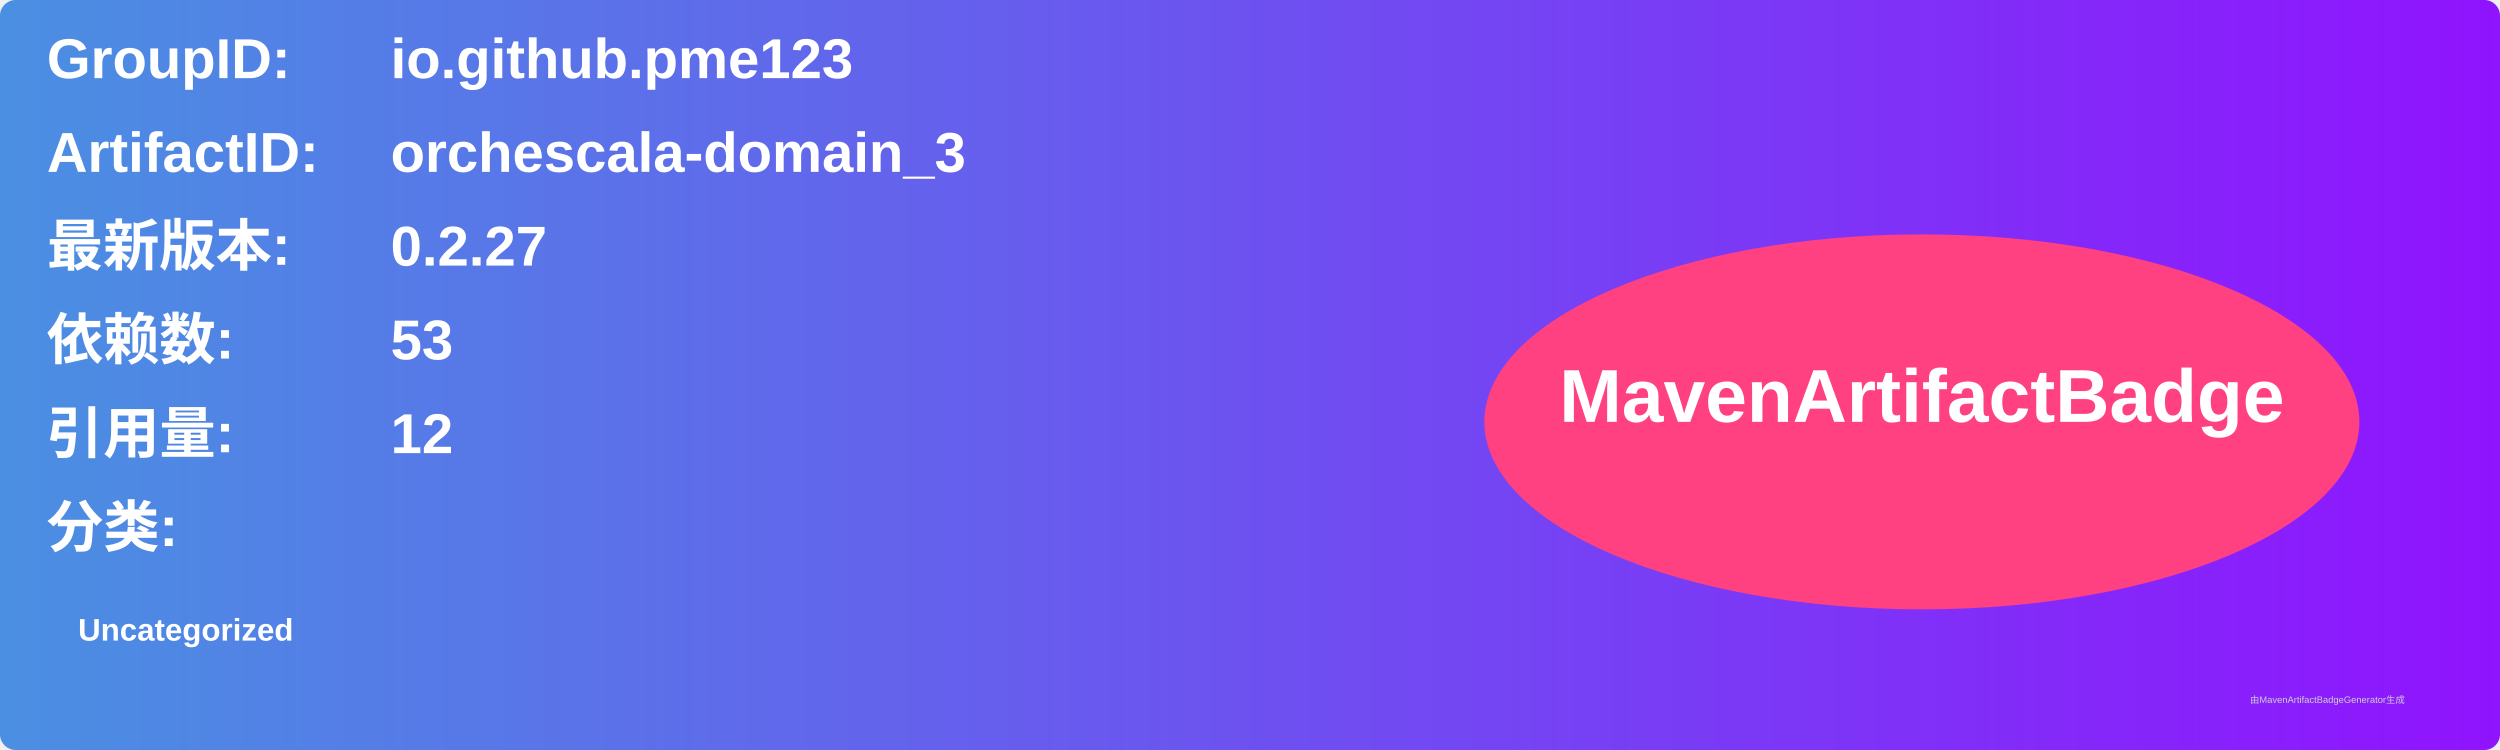
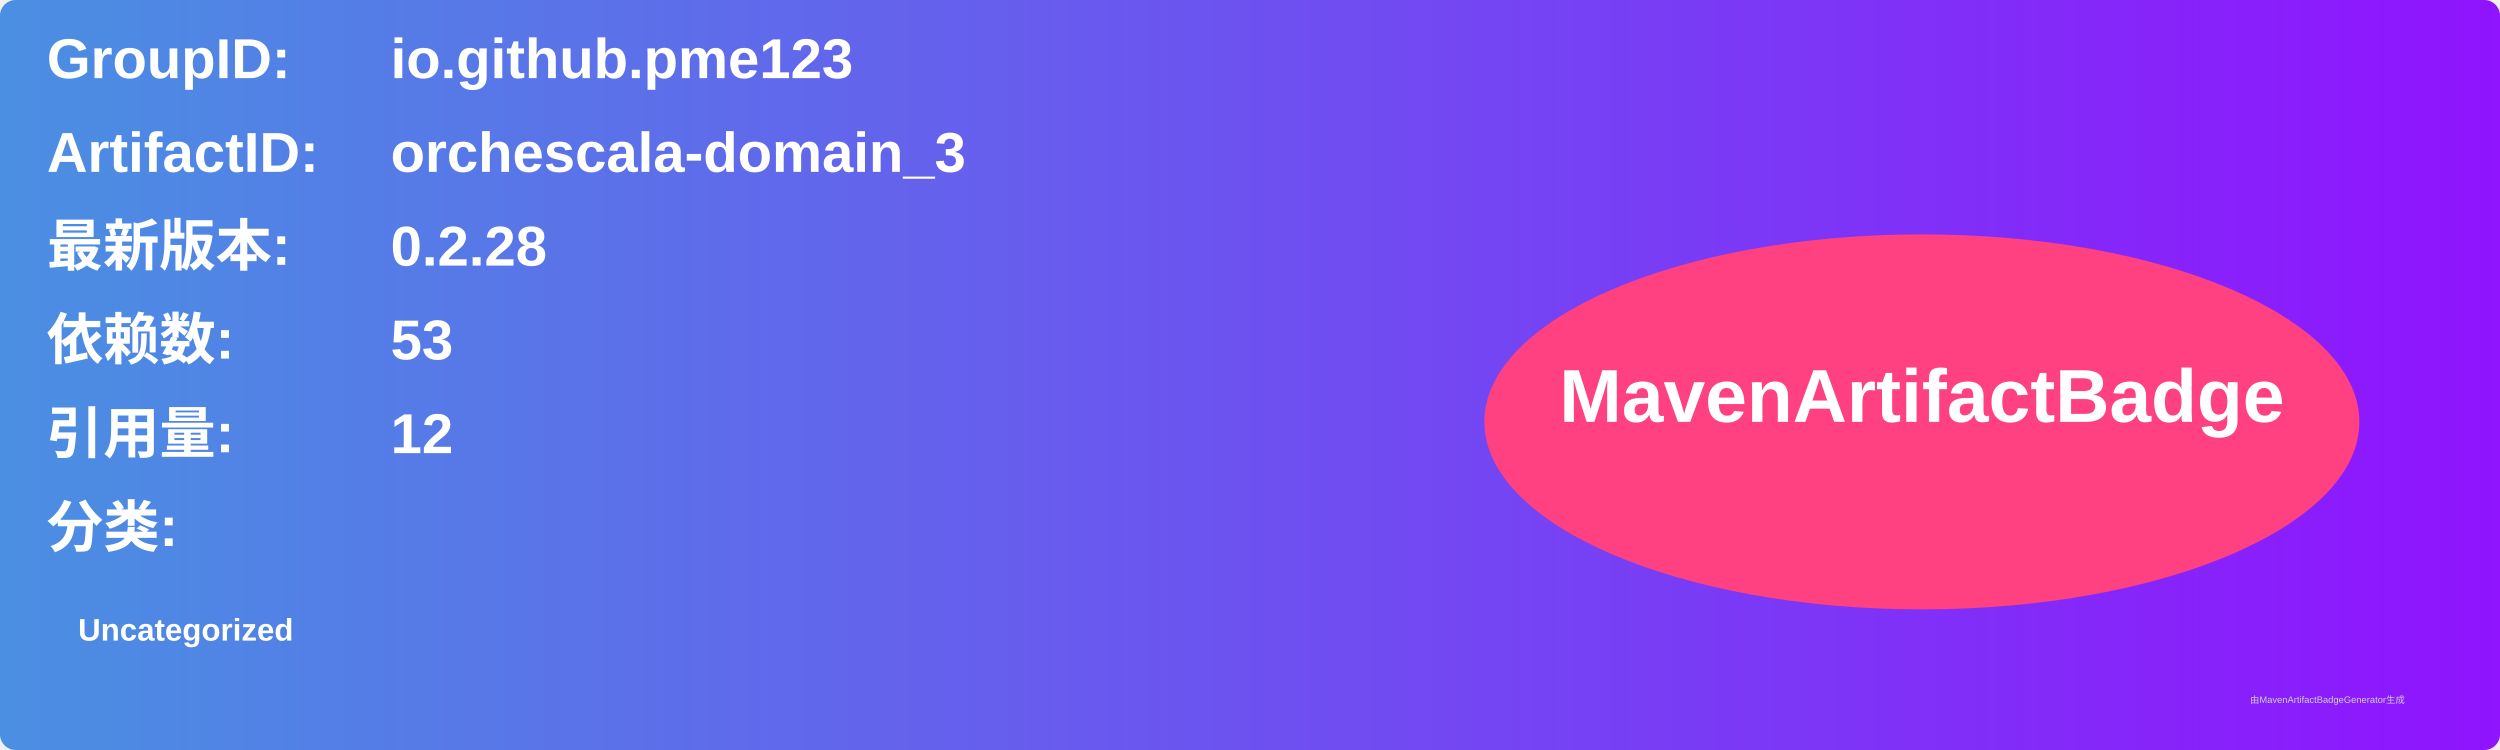
<svg xmlns="http://www.w3.org/2000/svg" width="800" height="240" viewBox="0 0 800 240">
  <linearGradient id="grad" x1="0%" y1="0%" x2="100%" y2="0%">
    <stop offset="0%" stop-color="#4a90e2" />
    <stop offset="100%" stop-color="#9013fe" />
  </linearGradient>
  <rect width="100%" height="100%" rx="5" ry="5" fill="url(#grad)" />
  <g transform="translate(15, 15)">
    <text x="0" y="10" font-family="Arial" font-size="18" fill="white" font-weight="bold" width="260">GroupID:</text>
    <text x="110" y="10" font-family="Arial" font-size="18" fill="white" font-weight="bold" width="460">io.github.pme123</text>
    <text x="0" y="40" font-family="Arial" font-size="18" fill="white" font-weight="bold" width="260">ArtifactID:</text>
    <text x="110" y="40" font-family="Arial" font-size="18" fill="white" font-weight="bold" width="460">orchescala-domain_3</text>
    <text x="0" y="70" font-family="Arial" font-size="18" fill="white" font-weight="bold">最新版本:</text>
    <text x="110" y="70" font-family="Arial" font-size="18" fill="white" font-weight="bold">
-       <tspan font-weight="bold">0.2.27</tspan>
+       <tspan font-weight="bold">0.2.28</tspan>
    </text>
    <text x="0" y="100" font-family="Arial" font-size="18" fill="white" font-weight="bold">依赖数: </text>
    <text x="110" y="100" font-family="Arial" font-size="18" fill="white">
      <tspan font-weight="bold">53</tspan>
    </text>
    <text x="0" y="130" font-family="Arial" font-size="18" fill="white" font-weight="bold">引用量: </text>
    <text x="110" y="130" font-family="Arial" font-size="18" fill="white">
      <tspan font-weight="bold">12</tspan>
    </text>
    <text x="0" y="160" font-family="Arial" font-size="18" fill="white" font-weight="bold">分类:</text>
    <text x="10" y="190" font-family="Arial" font-size="10" fill="white">
      <tspan font-weight="bold">Uncategorized</tspan>
    </text>
    <ellipse cx="600" cy="120" rx="140" ry="60" fill="#ff4081" />
    <text x="600" y="120" text-anchor="middle" font-family="Arial" font-size="24" fill="white" font-weight="bold">MavenArtifactBadge</text>
  </g>
  <text x="720" y="225" font-family="Arial" font-size="3" fill="#d0d0d0">由MavenArtifactBadgeGenerator生成</text>
</svg>
